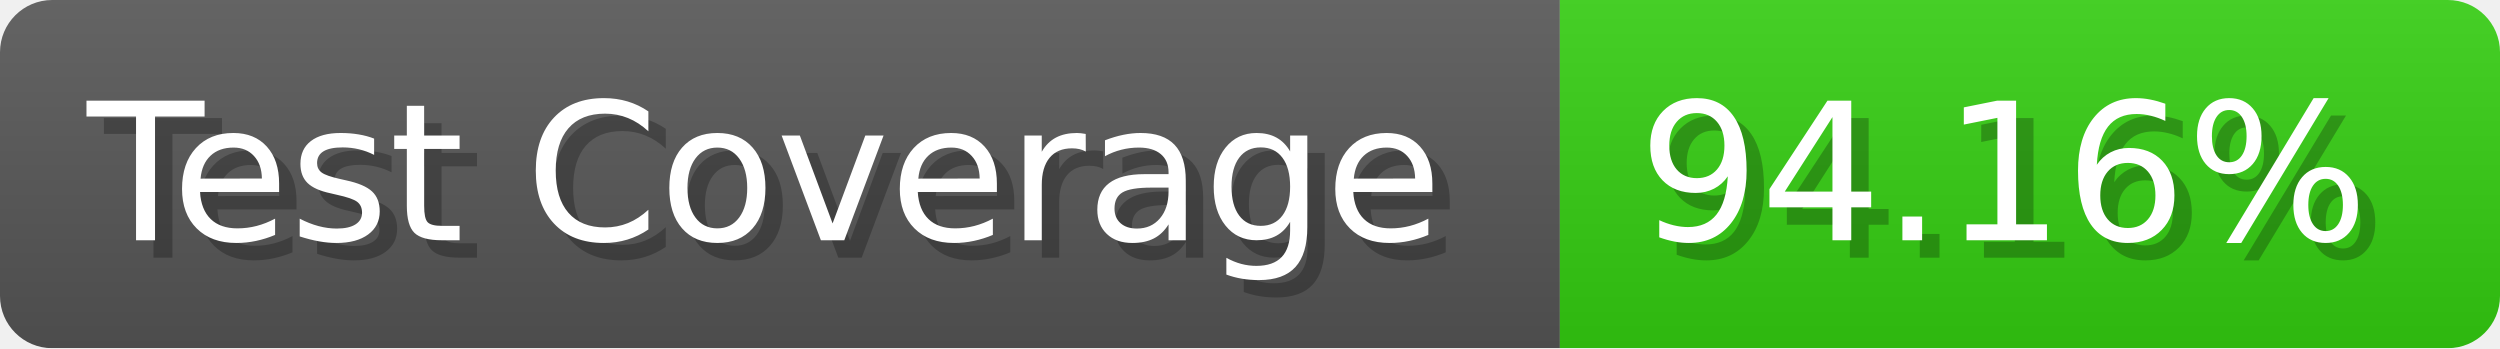
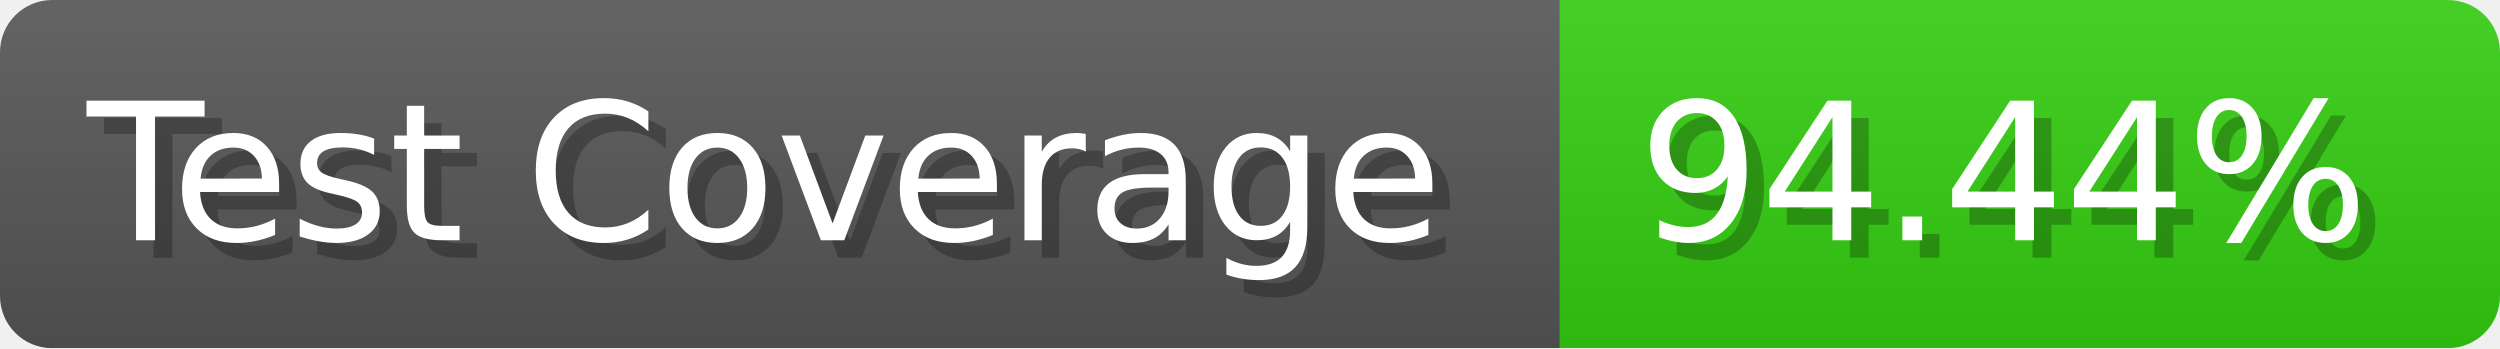
- <svg xmlns="http://www.w3.org/2000/svg" width="143.6" height="20" viewBox="0 0 1436 200" role="img" aria-label="Test Coverage: 94.16%">
+ <svg xmlns="http://www.w3.org/2000/svg" width="143.6" height="20" viewBox="0 0 1436 200" role="img" aria-label="Test Coverage: 94.44%">
  <linearGradient id="a" x2="0" y2="100%">
    <stop offset="0" stop-opacity=".1" stop-color="#EEE" />
    <stop offset="1" stop-opacity=".1" />
  </linearGradient>
  <mask id="m">
    <rect width="1436" height="200" rx="30" fill="#FFF" />
  </mask>
  <g mask="url(#m)">
    <rect width="896" height="200" fill="#555" />
    <rect width="540" height="200" fill="#3C1" x="896" />
    <rect width="1436" height="200" fill="url(#a)" />
  </g>
  <g aria-hidden="true" fill="#fff" text-anchor="start" font-family="Verdana,DejaVu Sans,sans-serif" font-size="110">
    <text x="60" y="148" textLength="796" fill="#000" opacity="0.25">Test Coverage</text>
    <text x="50" y="138" textLength="796">Test Coverage</text>
-     <text x="951" y="148" textLength="440" fill="#000" opacity="0.25">94.16%</text>
-     <text x="941" y="138" textLength="440">94.16%</text>
+     <text x="951" y="148" textLength="440" fill="#000" opacity="0.25">94.44%</text>
+     <text x="941" y="138" textLength="440">94.44%</text>
  </g>
</svg>
